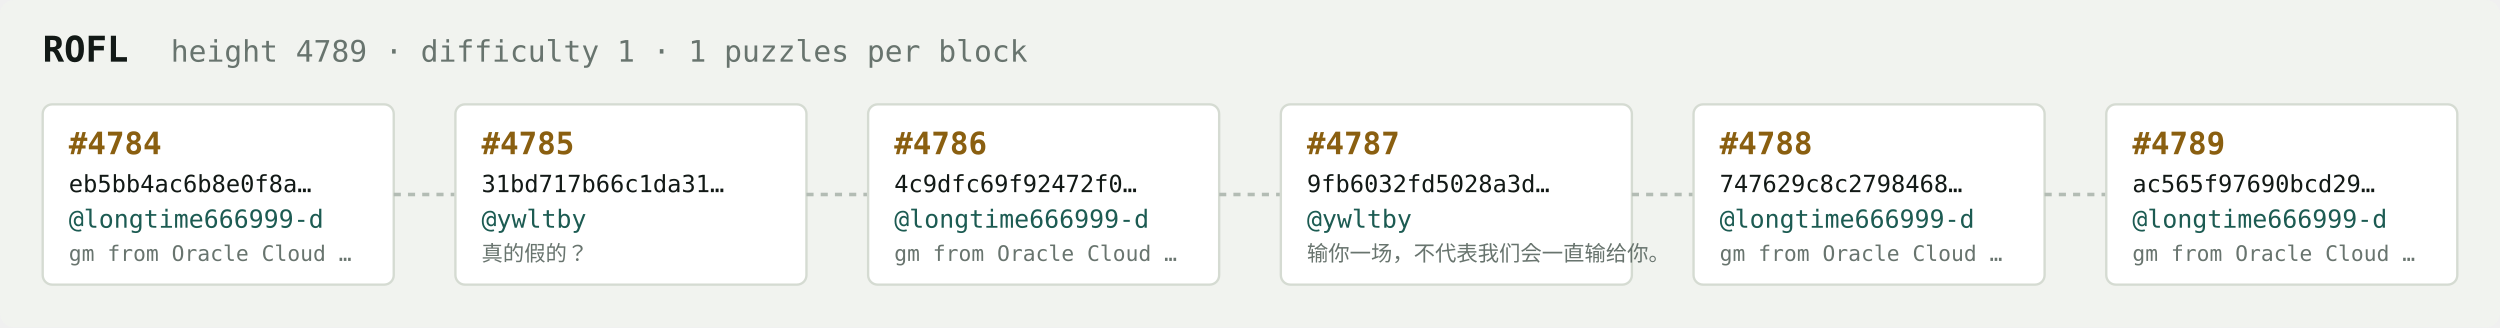
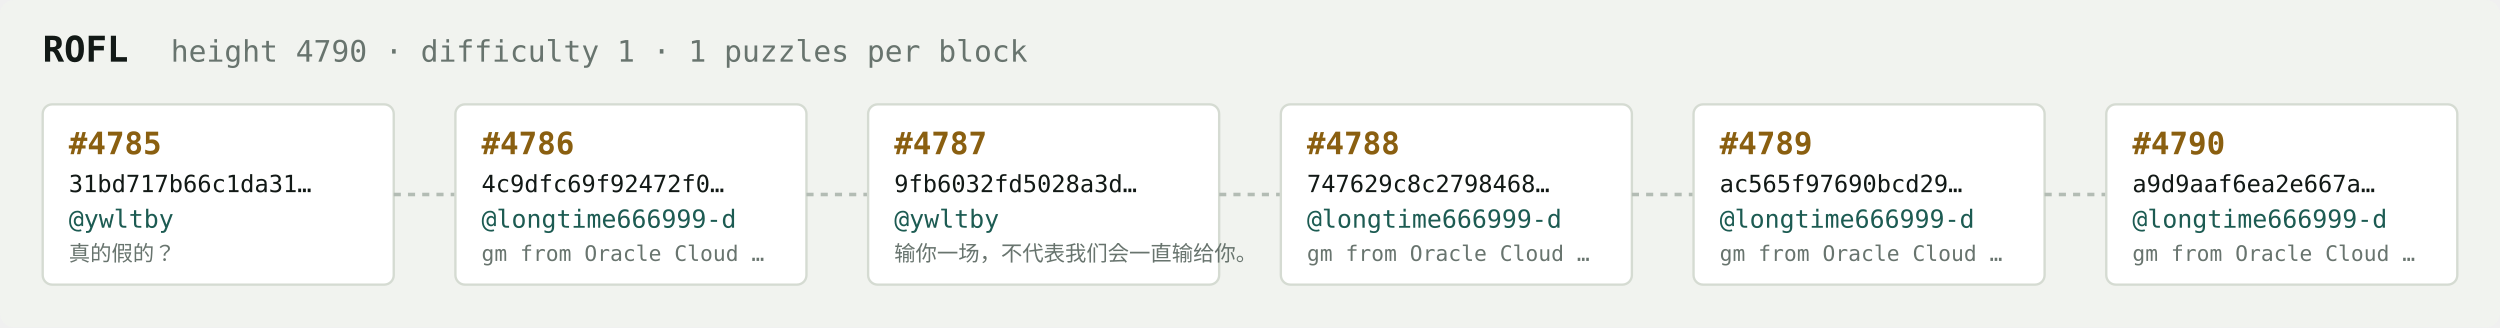
<svg xmlns="http://www.w3.org/2000/svg" width="1054" height="138" viewBox="0 0 1054 138" font-family="ui-monospace,SFMono-Regular,Menlo,monospace">
  <rect fill="#f1f3ef" width="1054" height="138" rx="6" />
  <text x="18" y="26" fill="#121916" font-size="15" font-weight="700">ROFL</text>
-   <text x="72" y="26" fill="#68746e" font-size="12.5">height 4789 · difficulty 1 · 1 puzzles per block</text>
+   <text x="72" y="26" fill="#68746e" font-size="12.5">height 4790 · difficulty 1 · 1 puzzles per block</text>
  <rect x="18" y="44" width="148" height="76" rx="4" fill="#ffffff" stroke="#d5dbd2" stroke-width="1" />
-   <text x="29" y="65" fill="#8a5f10" font-size="13" font-weight="700">#4784</text>
-   <text x="29" y="81" fill="#121916" font-size="10">eb5bb4ac6b8e0f8a…</text>
-   <text x="29" y="96" fill="#1c5b52" font-size="10.5">@longtime666999-d</text>
-   <text x="29" y="110" fill="#68746e" font-size="9">gm from Oracle Cloud …</text>
+   <text x="29" y="65" fill="#8a5f10" font-size="13" font-weight="700">#4785</text>
+   <text x="29" y="81" fill="#121916" font-size="10">31bd717b66c1da31…</text>
+   <text x="29" y="96" fill="#1c5b52" font-size="10.5">@ywltby</text>
+   <text x="29" y="110" fill="#68746e" font-size="9">真的假的？</text>
  <line x1="166" y1="82.0" x2="192" y2="82.0" stroke="#b3bcb4" stroke-width="1.5" stroke-dasharray="3 3" />
  <rect x="192" y="44" width="148" height="76" rx="4" fill="#ffffff" stroke="#d5dbd2" stroke-width="1" />
-   <text x="203" y="65" fill="#8a5f10" font-size="13" font-weight="700">#4785</text>
-   <text x="203" y="81" fill="#121916" font-size="10">31bd717b66c1da31…</text>
-   <text x="203" y="96" fill="#1c5b52" font-size="10.5">@ywltby</text>
-   <text x="203" y="110" fill="#68746e" font-size="9">真的假的？</text>
+   <text x="203" y="65" fill="#8a5f10" font-size="13" font-weight="700">#4786</text>
+   <text x="203" y="81" fill="#121916" font-size="10">4c9dfc69f92472f0…</text>
+   <text x="203" y="96" fill="#1c5b52" font-size="10.5">@longtime666999-d</text>
+   <text x="203" y="110" fill="#68746e" font-size="9">gm from Oracle Cloud …</text>
  <line x1="340" y1="82.0" x2="366" y2="82.0" stroke="#b3bcb4" stroke-width="1.5" stroke-dasharray="3 3" />
  <rect x="366" y="44" width="148" height="76" rx="4" fill="#ffffff" stroke="#d5dbd2" stroke-width="1" />
-   <text x="377" y="65" fill="#8a5f10" font-size="13" font-weight="700">#4786</text>
-   <text x="377" y="81" fill="#121916" font-size="10">4c9dfc69f92472f0…</text>
-   <text x="377" y="96" fill="#1c5b52" font-size="10.5">@longtime666999-d</text>
-   <text x="377" y="110" fill="#68746e" font-size="9">gm from Oracle Cloud …</text>
+   <text x="377" y="65" fill="#8a5f10" font-size="13" font-weight="700">#4787</text>
+   <text x="377" y="81" fill="#121916" font-size="10">9fb6032fd5028a3d…</text>
+   <text x="377" y="96" fill="#1c5b52" font-size="10.5">@ywltby</text>
+   <text x="377" y="110" fill="#68746e" font-size="9">输你一场，不代表我们会一直输给你。</text>
  <line x1="514" y1="82.0" x2="540" y2="82.0" stroke="#b3bcb4" stroke-width="1.5" stroke-dasharray="3 3" />
  <rect x="540" y="44" width="148" height="76" rx="4" fill="#ffffff" stroke="#d5dbd2" stroke-width="1" />
-   <text x="551" y="65" fill="#8a5f10" font-size="13" font-weight="700">#4787</text>
-   <text x="551" y="81" fill="#121916" font-size="10">9fb6032fd5028a3d…</text>
-   <text x="551" y="96" fill="#1c5b52" font-size="10.5">@ywltby</text>
-   <text x="551" y="110" fill="#68746e" font-size="9">输你一场，不代表我们会一直输给你。</text>
+   <text x="551" y="65" fill="#8a5f10" font-size="13" font-weight="700">#4788</text>
+   <text x="551" y="81" fill="#121916" font-size="10">747629c8c2798468…</text>
+   <text x="551" y="96" fill="#1c5b52" font-size="10.5">@longtime666999-d</text>
+   <text x="551" y="110" fill="#68746e" font-size="9">gm from Oracle Cloud …</text>
  <line x1="688" y1="82.0" x2="714" y2="82.0" stroke="#b3bcb4" stroke-width="1.5" stroke-dasharray="3 3" />
  <rect x="714" y="44" width="148" height="76" rx="4" fill="#ffffff" stroke="#d5dbd2" stroke-width="1" />
-   <text x="725" y="65" fill="#8a5f10" font-size="13" font-weight="700">#4788</text>
-   <text x="725" y="81" fill="#121916" font-size="10">747629c8c2798468…</text>
+   <text x="725" y="65" fill="#8a5f10" font-size="13" font-weight="700">#4789</text>
+   <text x="725" y="81" fill="#121916" font-size="10">ac565f97690bcd29…</text>
  <text x="725" y="96" fill="#1c5b52" font-size="10.5">@longtime666999-d</text>
  <text x="725" y="110" fill="#68746e" font-size="9">gm from Oracle Cloud …</text>
  <line x1="862" y1="82.0" x2="888" y2="82.0" stroke="#b3bcb4" stroke-width="1.5" stroke-dasharray="3 3" />
  <rect x="888" y="44" width="148" height="76" rx="4" fill="#ffffff" stroke="#d5dbd2" stroke-width="1" />
-   <text x="899" y="65" fill="#8a5f10" font-size="13" font-weight="700">#4789</text>
-   <text x="899" y="81" fill="#121916" font-size="10">ac565f97690bcd29…</text>
+   <text x="899" y="65" fill="#8a5f10" font-size="13" font-weight="700">#4790</text>
+   <text x="899" y="81" fill="#121916" font-size="10">a9d9aaf6ea2e667a…</text>
  <text x="899" y="96" fill="#1c5b52" font-size="10.5">@longtime666999-d</text>
  <text x="899" y="110" fill="#68746e" font-size="9">gm from Oracle Cloud …</text>
</svg>
